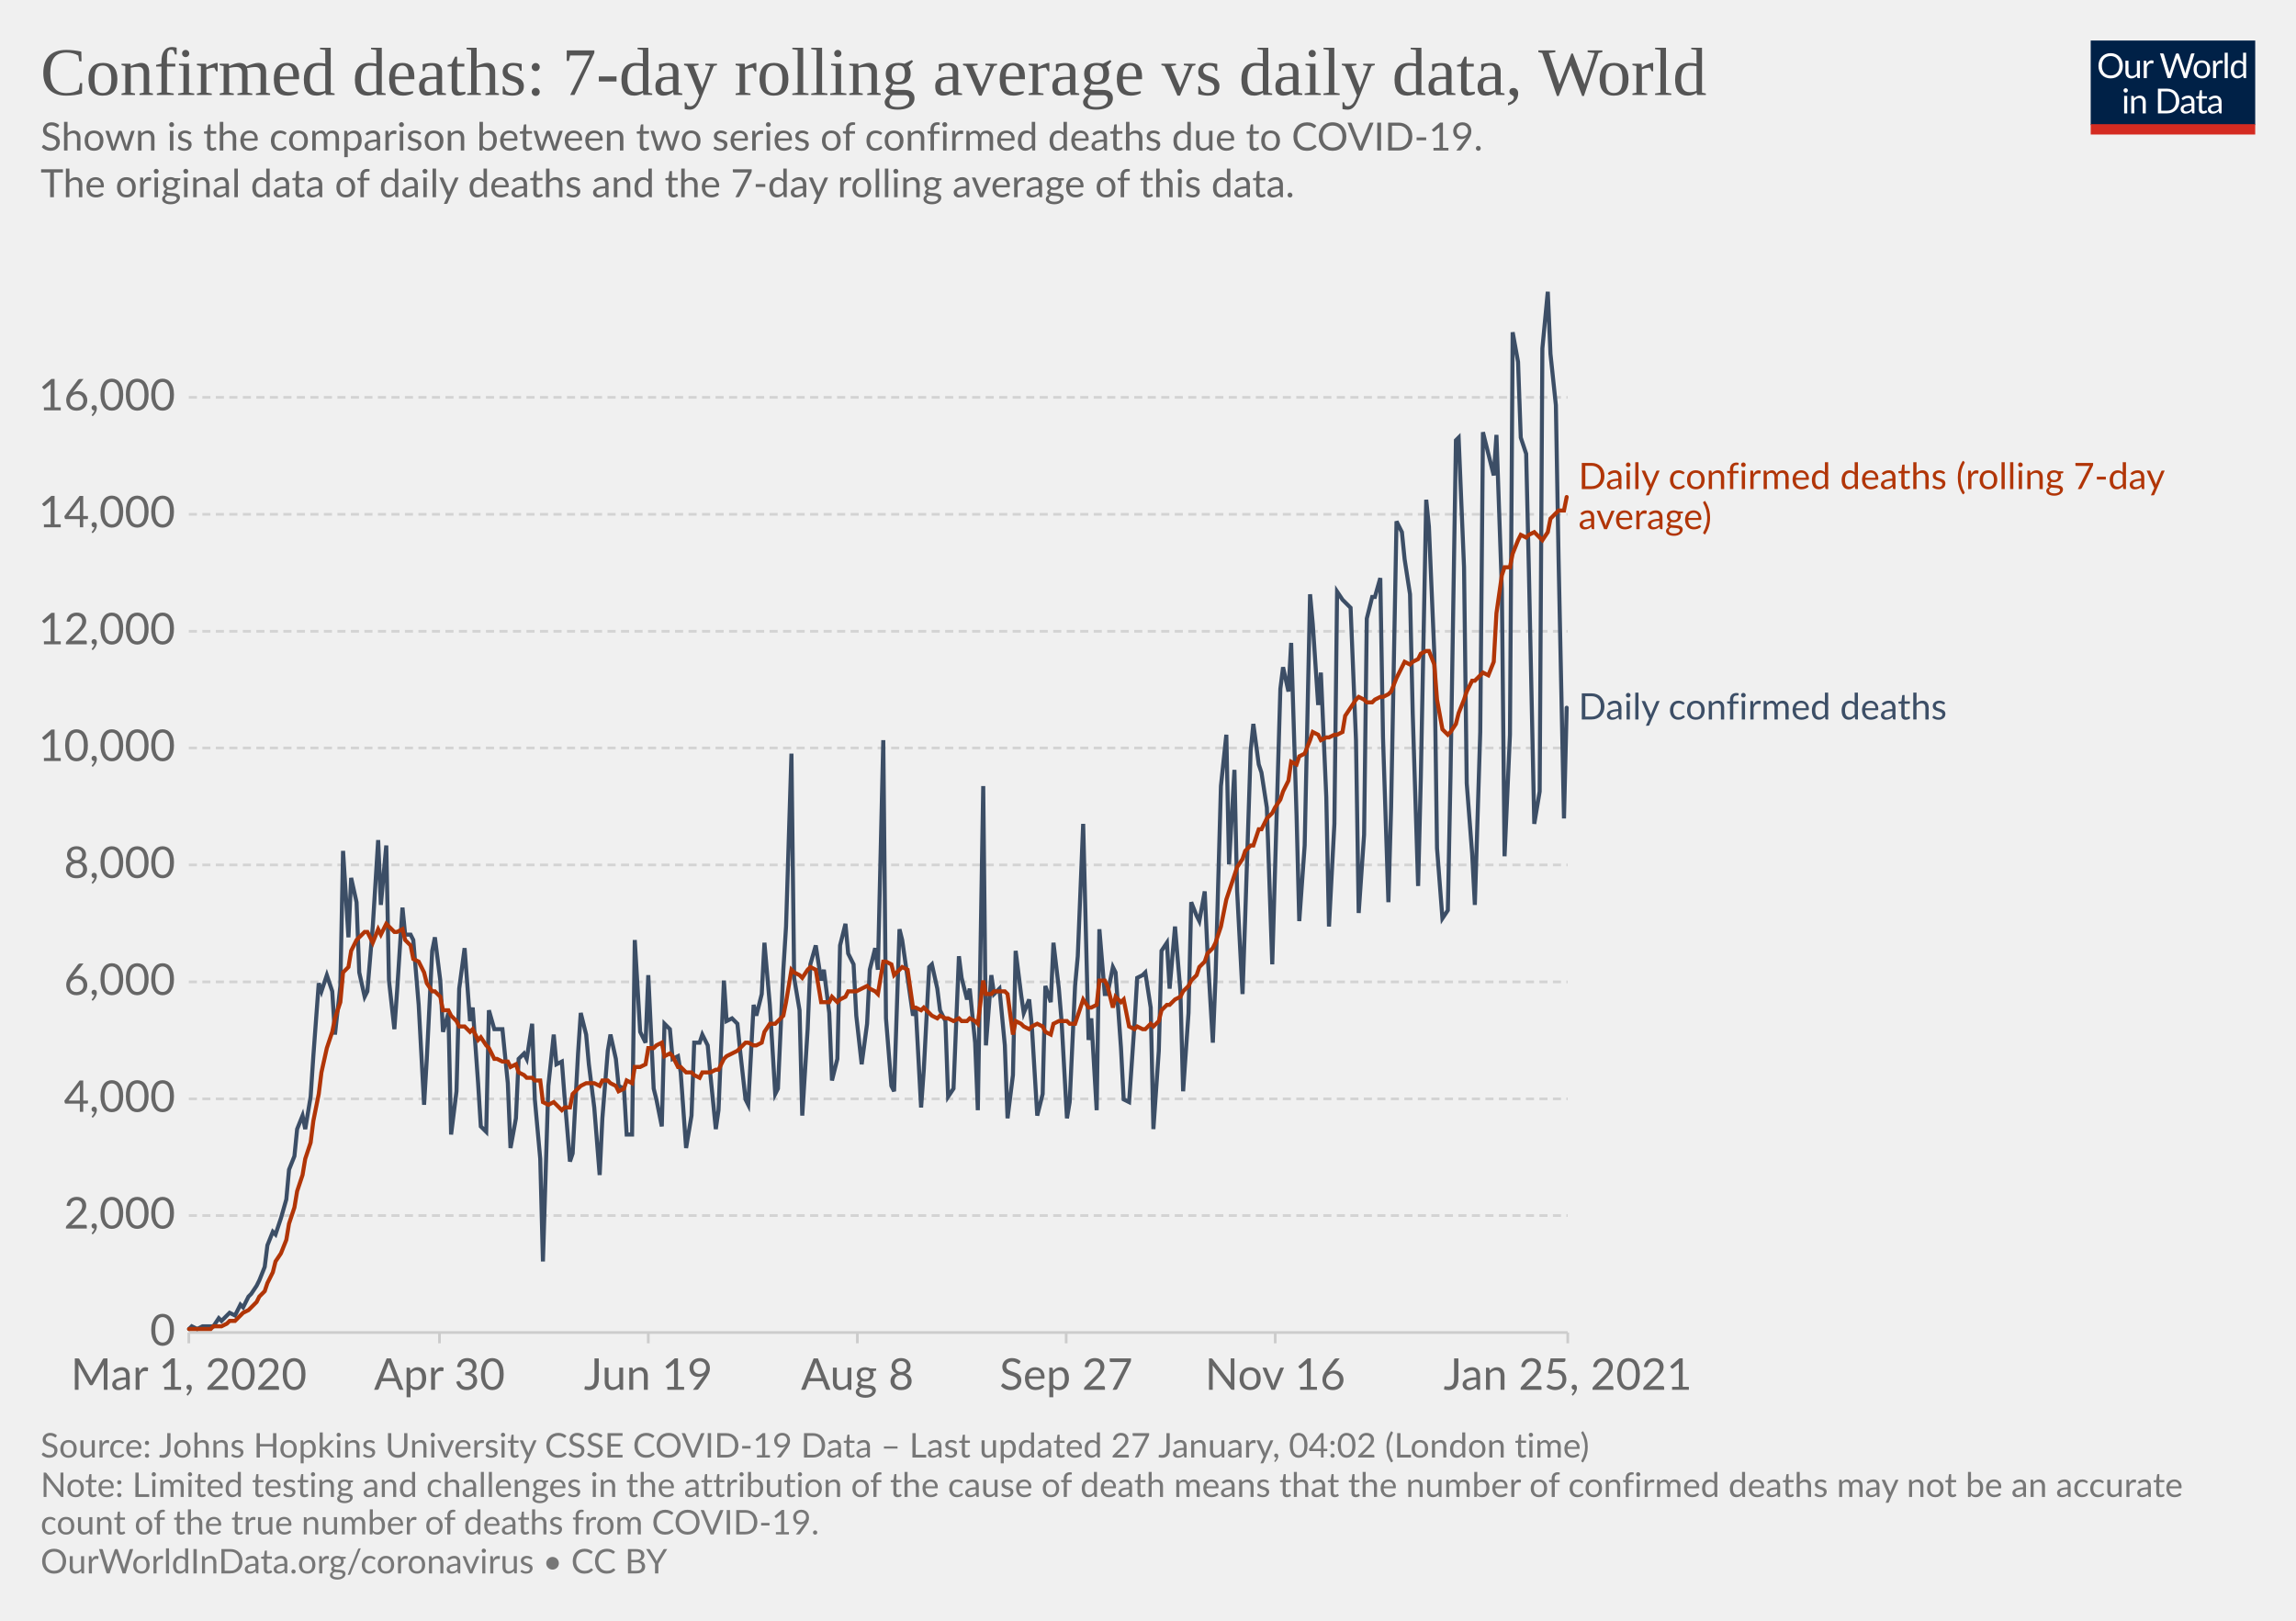
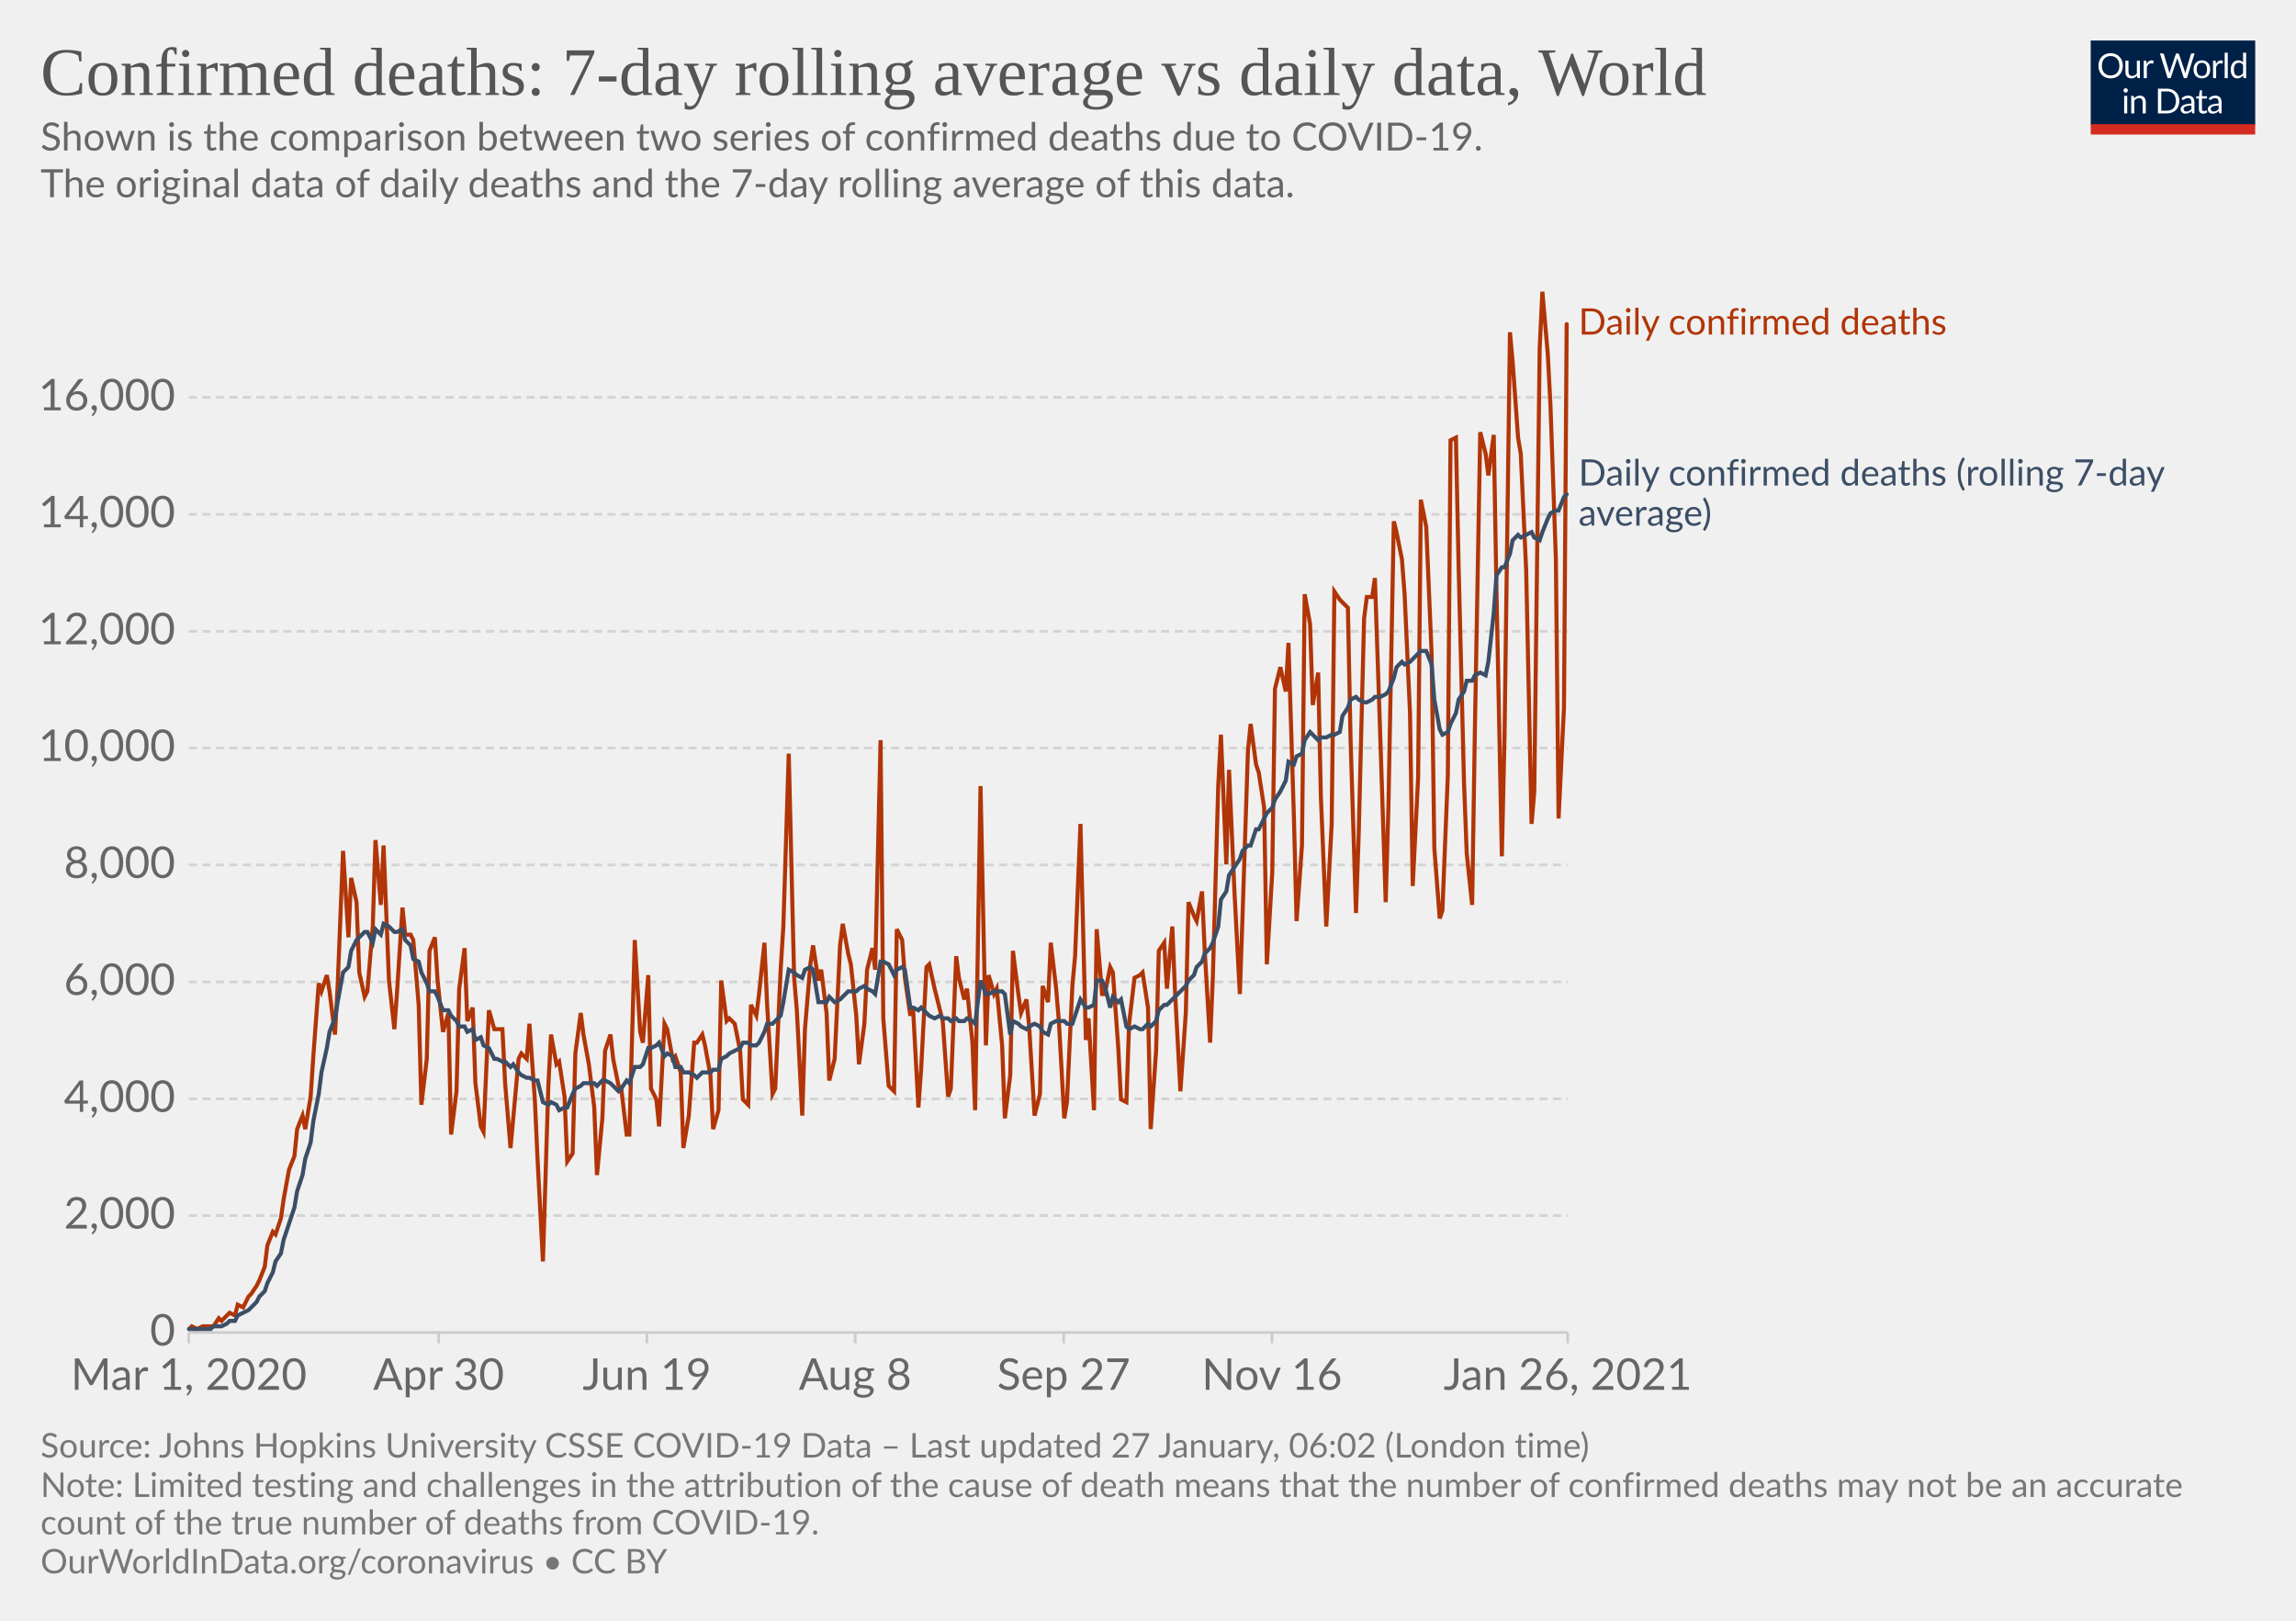
<svg xmlns="http://www.w3.org/2000/svg" version="1.1" style="background-color:#fff;-webkit-font-smoothing:antialiased" width="850" height="600" viewBox="0 0 850 600" font-family="Lato,'Helvetica Neue',Helvetica,Arial,sans-serif" font-size="18" text-rendering="optimizeLegibility">
  <g class="HeaderView">
    <g transform="matrix(.29 0 0 .29 774 15)">
      <svg width="210" height="120" viewBox="0 0 210 120" fill="none">
        <g clip-path="url(#clip0)">
          <path d="M0 0h210v107.89H0V0z" fill="#002147" />
          <path d="M40.98 32.25c0 2.36-.38 4.53-1.12 6.51a14.26 14.26 0 01-8.1 8.4c-1.9.78-4.02 1.17-6.34 1.17a16.6 16.6 0 01-6.33-1.17 14.31 14.31 0 01-8.08-8.4 18.29 18.29 0 01-1.12-6.51c0-2.36.38-4.53 1.12-6.5.75-1.97 1.8-3.67 3.17-5.1a14.32 14.32 0 014.9-3.34c1.92-.8 4.03-1.19 6.34-1.19 2.32 0 4.43.4 6.34 1.19 1.92.8 3.56 1.9 4.93 3.34a14.87 14.87 0 013.17 5.1 18.1 18.1 0 011.12 6.5zm-4.38 0c0-1.94-.26-3.68-.8-5.22a10.91 10.91 0 00-2.24-3.89 9.68 9.68 0 00-3.52-2.46 11.95 11.95 0 00-4.62-.86c-1.68 0-3.21.28-4.6.86a9.88 9.88 0 00-3.54 2.46 10.91 10.91 0 00-2.24 3.9c-.53 1.53-.8 3.27-.8 5.2 0 1.94.27 3.68.8 5.22a11.17 11.17 0 002.24 3.9 10.01 10.01 0 003.55 2.44c1.38.56 2.9.83 4.6.83s3.24-.27 4.61-.83a9.8 9.8 0 003.52-2.44 11.17 11.17 0 002.25-3.9c.53-1.54.8-3.28.8-5.21zm26.22-6.54V48H60.5c-.56 0-.9-.27-1.05-.81l-.31-2.4a12.45 12.45 0 01-3.26 2.6c-1.2.64-2.58.96-4.13.96-1.22 0-2.3-.2-3.24-.6a6.52 6.52 0 01-2.33-1.7 7.37 7.37 0 01-1.43-2.67c-.3-1.04-.46-2.2-.46-3.45V25.7h3.91v14.22c0 1.68.38 2.99 1.15 3.91.77.93 1.96 1.39 3.54 1.39 1.16 0 2.24-.27 3.23-.82a10.42 10.42 0 002.8-2.28V25.7h3.91zm8.61 4.47a9.94 9.94 0 012.6-3.56 5.64 5.64 0 013.76-1.3c.47 0 .92.05 1.34.15.44.1.83.27 1.17.49l-.3 2.92c-.09.37-.3.55-.66.55-.2 0-.5-.04-.9-.13a6.21 6.21 0 00-3.24.18 4.23 4.23 0 00-1.47.92c-.42.4-.81.9-1.17 1.5-.33.58-.64 1.26-.92 2.02V48H67.7V25.71h2.25c.42 0 .72.08.88.25.16.16.27.44.33.83l.26 3.39zm61.16-13.7L122.75 48h-3.82l-7.99-24.05a21.95 21.95 0 01-.42-1.58 38.36 38.36 0 01-.44 1.58L102.05 48h-3.83L88.4 16.47h3.54c.38 0 .7.1.95.29.26.2.43.43.5.73l6.52 21.9.28 1.28.29 1.46.3-1.46.38-1.27 7.41-21.91c.1-.25.26-.48.51-.69.27-.22.58-.33.95-.33h1.23c.38 0 .69.1.92.29a1.77 1.77 0 01.53.73l7.4 21.9a28.4 28.4 0 01.68 2.62 29.52 29.52 0 01.52-2.61l6.54-21.91a1.31 1.31 0 01.48-.7c.27-.21.58-.32.95-.32h3.32zm9.35 8.88c1.63 0 3.1.27 4.4.82a9.43 9.43 0 015.46 5.94c.5 1.4.74 2.98.74 4.73 0 1.76-.25 3.34-.74 4.75a9.43 9.43 0 01-5.46 5.92c-1.3.52-2.77.79-4.4.79-1.64 0-3.12-.27-4.44-.8a9.42 9.42 0 01-3.35-2.3c-.92-1-1.63-2.2-2.13-3.61-.49-1.41-.73-3-.73-4.75s.24-3.33.73-4.73c.5-1.43 1.2-2.64 2.13-3.63a9.4 9.4 0 013.35-2.31c1.32-.55 2.8-.82 4.44-.82zm0 19.89c2.2 0 3.84-.73 4.93-2.2 1.08-1.48 1.63-3.54 1.63-6.18 0-2.66-.55-4.72-1.63-6.2-1.09-1.49-2.73-2.23-4.93-2.23-1.12 0-2.09.2-2.93.57a5.71 5.71 0 00-2.06 1.65 7.5 7.5 0 00-1.24 2.67c-.26 1.04-.4 2.22-.4 3.54 0 2.64.55 4.7 1.64 6.18 1.1 1.47 2.76 2.2 4.99 2.2zm17.97-15.07a9.94 9.94 0 012.6-3.56 5.64 5.64 0 013.76-1.3c.47 0 .91.05 1.34.15.44.1.83.27 1.16.49l-.28 2.92c-.09.37-.31.55-.66.55-.2 0-.5-.04-.9-.13a6.2 6.2 0 00-3.24.18 4.23 4.23 0 00-1.47.92c-.43.4-.82.9-1.17 1.5a13.1 13.1 0 00-.92 2.02V48h-3.94V25.71h2.24c.43 0 .72.08.88.25.17.16.28.44.33.83l.27 3.39zm15.04-14.59V48h-3.92V15.6h3.92zm19.55 15.43a6.22 6.22 0 00-2.38-2.05 6.7 6.7 0 00-2.86-.6c-2.07 0-3.66.75-4.77 2.23-1.12 1.48-1.68 3.6-1.68 6.33 0 1.46.13 2.7.38 3.74a7.29 7.29 0 001.1 2.56 4.35 4.35 0 001.78 1.45c.7.3 1.5.46 2.4.46 1.29 0 2.41-.3 3.36-.88a9.6 9.6 0 002.67-2.49V31.02zm3.91-15.43V48h-2.33c-.56 0-.9-.27-1.06-.81l-.35-2.71a12.13 12.13 0 01-3.25 2.77 8.28 8.28 0 01-4.23 1.06 7.31 7.31 0 01-6.14-2.9c-.73-.96-1.3-2.15-1.69-3.57a18.35 18.35 0 01.07-9.48 11.29 11.29 0 011.89-3.7 8.7 8.7 0 017.06-3.34 7.96 7.96 0 016.12 2.62V15.59h3.91zM46.61 70.71V93H42.7V70.71h3.91zm.84-7c0 .39-.08.75-.24 1.09a2.81 2.81 0 01-1.52 1.47 2.67 2.67 0 01-2.16 0 2.9 2.9 0 01-1.45-1.47 2.67 2.67 0 010-2.16c.15-.35.35-.65.6-.9.25-.27.53-.47.85-.62a2.67 2.67 0 012.16 0c.35.15.65.35.9.62.27.25.47.55.62.9.16.34.24.7.24 1.08zm7.97 10.24c.49-.54 1-1.04 1.54-1.48a9.85 9.85 0 013.66-1.84 8.96 8.96 0 015.43.35c.94.4 1.72.97 2.33 1.71a7.36 7.36 0 011.43 2.67c.32 1.04.49 2.19.49 3.45V93h-3.94V78.81c0-1.69-.4-3-1.17-3.92-.76-.93-1.93-1.4-3.5-1.4a6.6 6.6 0 00-3.25.83c-1 .56-1.92 1.31-2.77 2.27V93h-3.94V70.71h2.35c.56 0 .9.28 1.04.82l.3 2.42zm57.7 3.3c0 2.36-.37 4.5-1.11 6.44a14.3 14.3 0 01-3.17 4.98 14.1 14.1 0 01-4.93 3.2c-1.9.76-4.02 1.13-6.33 1.13H85.8V61.47h11.77c2.31 0 4.42.39 6.33 1.15a13.8 13.8 0 018.1 8.18 17.75 17.75 0 011.12 6.45zm-4.37 0c0-1.94-.26-3.67-.8-5.2a10.94 10.94 0 00-2.23-3.87 9.57 9.57 0 00-3.53-2.42 12.23 12.23 0 00-4.61-.83h-7.5v24.62h7.5c1.7 0 3.24-.28 4.61-.84a9.7 9.7 0 003.53-2.4 10.94 10.94 0 002.24-3.87c.53-1.53.8-3.26.8-5.2zm19.8 5.72c-1.8.06-3.34.2-4.62.44-1.26.22-2.3.51-3.1.88-.8.36-1.37.8-1.74 1.3-.35.5-.53 1.05-.53 1.67 0 .58.1 1.1.3 1.52a3 3 0 00.76 1.05c.34.27.73.46 1.17.6a6.13 6.13 0 001.45.17 7.28 7.28 0 003.5-.81 11.95 11.95 0 002.82-2.2v-4.62zm-12.65-9.11a12.73 12.73 0 013.98-2.66c1.43-.59 3-.88 4.73-.88 1.25 0 2.36.2 3.33.61a6.81 6.81 0 013.94 4.38c.33 1.04.5 2.19.5 3.43V93h-1.74a1.8 1.8 0 01-.88-.18c-.2-.13-.36-.38-.48-.74l-.44-2.12-1.72 1.46a9.48 9.48 0 01-3.74 1.7c-.69.15-1.46.23-2.3.23-.87 0-1.69-.12-2.45-.35a5.34 5.34 0 01-3.34-2.93 6.64 6.64 0 01-.49-2.64c0-.88.25-1.72.73-2.53a6.33 6.33 0 012.35-2.17c1.09-.63 2.5-1.15 4.25-1.54 1.75-.41 3.89-.65 6.42-.7v-1.75c0-1.73-.37-3.03-1.12-3.91-.75-.9-1.84-1.34-3.28-1.34-.97 0-1.78.12-2.44.37-.64.23-1.2.5-1.7.81l-1.23.82c-.33.23-.67.35-1 .35-.27 0-.5-.07-.69-.2a2.1 2.1 0 01-.48-.53l-.7-1.25zm27.67 19.5c-1.76 0-3.12-.5-4.07-1.48-.94-.98-1.41-2.4-1.41-4.25V74h-2.68a.9.9 0 01-.6-.2c-.16-.14-.24-.36-.24-.66v-1.56l3.65-.46.9-6.89a.9.9 0 01.29-.52.88.88 0 01.62-.22H142v7.67h6.44V74H142v13.38c0 .94.22 1.63.68 2.09.45.45 1.04.68 1.76.68a3.21 3.21 0 001.85-.53l.55-.35c.16-.12.3-.18.41-.18.2 0 .4.13.55.38l1.15 1.87a7.45 7.45 0 01-2.44 1.5 8.53 8.53 0 01-2.95.52zm19.68-10.4c-1.8.07-3.34.21-4.62.45-1.26.22-2.3.51-3.1.88-.8.36-1.37.8-1.74 1.3-.35.5-.53 1.05-.53 1.67 0 .58.1 1.1.3 1.52a2.9 2.9 0 00.76 1.05c.34.27.73.46 1.17.6a6.13 6.13 0 001.45.17 7.3 7.3 0 003.5-.81 12.04 12.04 0 002.82-2.2v-4.62zm-12.65-9.1a12.72 12.72 0 013.99-2.66c1.42-.59 3-.88 4.72-.88 1.25 0 2.36.2 3.33.61a6.81 6.81 0 013.94 4.38c.33 1.04.5 2.19.5 3.43V93h-1.74a1.8 1.8 0 01-.88-.18c-.2-.13-.36-.38-.48-.74l-.44-2.12-1.72 1.46a9.48 9.48 0 01-3.74 1.7c-.69.15-1.46.23-2.3.23-.87 0-1.69-.12-2.45-.35a5.33 5.33 0 01-3.34-2.93 6.62 6.62 0 01-.49-2.64c0-.88.25-1.72.73-2.53a6.33 6.33 0 012.35-2.17c1.09-.63 2.5-1.15 4.25-1.54a31.2 31.2 0 016.42-.7v-1.75c0-1.73-.37-3.03-1.12-3.91-.75-.9-1.84-1.34-3.28-1.34-.97 0-1.78.12-2.44.37-.64.23-1.2.5-1.7.81l-1.22.82c-.34.23-.68.35-1.02.35-.26 0-.49-.07-.68-.2a1.88 1.88 0 01-.48-.53l-.7-1.25zM40.98 32.25c0 2.36-.38 4.53-1.12 6.51a14.26 14.26 0 01-8.1 8.4c-1.9.78-4.02 1.17-6.34 1.17a16.6 16.6 0 01-6.33-1.17 14.31 14.31 0 01-8.08-8.4 18.29 18.29 0 01-1.12-6.51c0-2.36.38-4.53 1.12-6.5.75-1.97 1.8-3.67 3.17-5.1a14.32 14.32 0 014.9-3.34c1.92-.8 4.03-1.19 6.34-1.19 2.32 0 4.43.4 6.34 1.19 1.92.8 3.56 1.9 4.93 3.34a14.87 14.87 0 013.17 5.1 18.1 18.1 0 011.12 6.5zm-4.38 0c0-1.94-.26-3.68-.8-5.22a10.91 10.91 0 00-2.24-3.89 9.68 9.68 0 00-3.52-2.46 11.95 11.95 0 00-4.62-.86c-1.68 0-3.21.28-4.6.86a9.88 9.88 0 00-3.54 2.46 10.91 10.91 0 00-2.24 3.9c-.53 1.53-.8 3.27-.8 5.2 0 1.94.27 3.68.8 5.22a11.17 11.17 0 002.24 3.9 10.01 10.01 0 003.55 2.44c1.38.56 2.9.83 4.6.83s3.24-.27 4.61-.83a9.8 9.8 0 003.52-2.44 11.17 11.17 0 002.25-3.9c.53-1.54.8-3.28.8-5.21zm26.22-6.54V48H60.5c-.56 0-.9-.27-1.05-.81l-.31-2.4a12.45 12.45 0 01-3.26 2.6c-1.2.64-2.58.96-4.13.96-1.22 0-2.3-.2-3.24-.6a6.52 6.52 0 01-2.33-1.7 7.37 7.37 0 01-1.43-2.67c-.3-1.04-.46-2.2-.46-3.45V25.7h3.91v14.22c0 1.68.38 2.99 1.15 3.91.77.93 1.96 1.39 3.54 1.39 1.16 0 2.24-.27 3.23-.82a10.42 10.42 0 002.8-2.28V25.7h3.91zm8.61 4.47a9.94 9.94 0 012.6-3.56 5.64 5.64 0 013.76-1.3c.47 0 .92.05 1.34.15.44.1.83.27 1.17.49l-.3 2.92c-.09.37-.3.55-.66.55-.2 0-.5-.04-.9-.13a6.21 6.21 0 00-3.24.18 4.23 4.23 0 00-1.47.92c-.42.4-.81.9-1.17 1.5-.33.58-.64 1.26-.92 2.02V48H67.7V25.71h2.25c.42 0 .72.08.88.25.16.16.27.44.33.83l.26 3.39zm61.16-13.7L122.75 48h-3.82l-7.99-24.05a21.95 21.95 0 01-.42-1.58 38.36 38.36 0 01-.44 1.58L102.05 48h-3.83L88.4 16.47h3.54c.38 0 .7.1.95.29.26.2.43.43.5.73l6.52 21.9.28 1.28.29 1.46.3-1.46.38-1.27 7.41-21.91c.1-.25.26-.48.51-.69.27-.22.58-.33.95-.33h1.23c.38 0 .69.1.92.29a1.77 1.77 0 01.53.73l7.4 21.9a28.4 28.4 0 01.68 2.62 29.52 29.52 0 01.52-2.61l6.54-21.91a1.31 1.31 0 01.48-.7c.27-.21.58-.32.95-.32h3.32zm9.35 8.88c1.63 0 3.1.27 4.4.82a9.43 9.43 0 015.46 5.94c.5 1.4.74 2.98.74 4.73 0 1.76-.25 3.34-.74 4.75a9.43 9.43 0 01-5.46 5.92c-1.3.52-2.77.79-4.4.79-1.64 0-3.12-.27-4.44-.8a9.42 9.42 0 01-3.35-2.3c-.92-1-1.63-2.2-2.13-3.61-.49-1.41-.73-3-.73-4.75s.24-3.33.73-4.73c.5-1.43 1.2-2.64 2.13-3.63a9.4 9.4 0 013.35-2.31c1.32-.55 2.8-.82 4.44-.82zm0 19.89c2.2 0 3.84-.73 4.93-2.2 1.08-1.48 1.63-3.54 1.63-6.18 0-2.66-.55-4.72-1.63-6.2-1.09-1.49-2.73-2.23-4.93-2.23-1.12 0-2.09.2-2.93.57a5.71 5.71 0 00-2.06 1.65 7.5 7.5 0 00-1.24 2.67c-.26 1.04-.4 2.22-.4 3.54 0 2.64.55 4.7 1.64 6.18 1.1 1.47 2.76 2.2 4.99 2.2zm17.97-15.07a9.94 9.94 0 012.6-3.56 5.64 5.64 0 013.76-1.3c.47 0 .91.05 1.34.15.44.1.83.27 1.16.49l-.28 2.92c-.09.37-.31.55-.66.55-.2 0-.5-.04-.9-.13a6.2 6.2 0 00-3.24.18 4.23 4.23 0 00-1.47.92c-.43.4-.82.9-1.17 1.5a13.1 13.1 0 00-.92 2.02V48h-3.94V25.71h2.24c.43 0 .72.08.88.25.17.16.28.44.33.83l.27 3.39zm15.04-14.59V48h-3.92V15.6h3.92zm19.55 15.43a6.22 6.22 0 00-2.38-2.05 6.7 6.7 0 00-2.86-.6c-2.07 0-3.66.75-4.77 2.23-1.12 1.48-1.68 3.6-1.68 6.33 0 1.46.13 2.7.38 3.74a7.29 7.29 0 001.1 2.56 4.35 4.35 0 001.78 1.45c.7.3 1.5.46 2.4.46 1.29 0 2.41-.3 3.36-.88a9.6 9.6 0 002.67-2.49V31.02zm3.91-15.43V48h-2.33c-.56 0-.9-.27-1.06-.81l-.35-2.71a12.13 12.13 0 01-3.25 2.77 8.28 8.28 0 01-4.23 1.06 7.31 7.31 0 01-6.14-2.9c-.73-.96-1.3-2.15-1.69-3.57a18.35 18.35 0 01.07-9.48 11.29 11.29 0 011.89-3.7 8.7 8.7 0 017.06-3.34 7.96 7.96 0 016.12 2.62V15.59h3.91zM46.61 70.71V93H42.7V70.71h3.91zm.84-7c0 .39-.08.75-.24 1.09a2.81 2.81 0 01-1.52 1.47 2.67 2.67 0 01-2.16 0 2.9 2.9 0 01-1.45-1.47 2.67 2.67 0 010-2.16c.15-.35.35-.65.6-.9.25-.27.53-.47.85-.62a2.67 2.67 0 012.16 0c.35.15.65.35.9.62.27.25.47.55.62.9.16.34.24.7.24 1.08zm7.97 10.24c.49-.54 1-1.04 1.54-1.48a9.85 9.85 0 013.66-1.84 8.96 8.96 0 015.43.35c.94.4 1.72.97 2.33 1.71a7.36 7.36 0 011.43 2.67c.32 1.04.49 2.19.49 3.45V93h-3.94V78.81c0-1.69-.4-3-1.17-3.92-.76-.93-1.93-1.4-3.5-1.4a6.6 6.6 0 00-3.25.83c-1 .56-1.92 1.31-2.77 2.27V93h-3.94V70.71h2.35c.56 0 .9.28 1.04.82l.3 2.42zm57.7 3.3c0 2.36-.37 4.5-1.11 6.44a14.3 14.3 0 01-3.17 4.98 14.1 14.1 0 01-4.93 3.2c-1.9.76-4.02 1.13-6.33 1.13H85.8V61.47h11.77c2.31 0 4.42.39 6.33 1.15a13.8 13.8 0 018.1 8.18 17.75 17.75 0 011.12 6.45zm-4.37 0c0-1.94-.26-3.67-.8-5.2a10.94 10.94 0 00-2.23-3.87 9.57 9.57 0 00-3.53-2.42 12.23 12.23 0 00-4.61-.83h-7.5v24.62h7.5c1.7 0 3.24-.28 4.61-.84a9.7 9.7 0 003.53-2.4 10.94 10.94 0 002.24-3.87c.53-1.53.8-3.26.8-5.2zm19.8 5.72c-1.8.06-3.34.2-4.62.44-1.26.22-2.3.51-3.1.88-.8.36-1.37.8-1.74 1.3-.35.5-.53 1.05-.53 1.67 0 .58.1 1.1.3 1.52a3 3 0 00.76 1.05c.34.27.73.46 1.17.6a6.13 6.13 0 001.45.17 7.28 7.28 0 003.5-.81 11.95 11.95 0 002.82-2.2v-4.62zm-12.65-9.11a12.73 12.73 0 013.98-2.66c1.43-.59 3-.88 4.73-.88 1.25 0 2.36.2 3.33.61a6.81 6.81 0 013.94 4.38c.33 1.04.5 2.19.5 3.43V93h-1.74a1.8 1.8 0 01-.88-.18c-.2-.13-.36-.38-.48-.74l-.44-2.12-1.72 1.46a9.48 9.48 0 01-3.74 1.7c-.69.15-1.46.23-2.3.23-.87 0-1.69-.12-2.45-.35a5.34 5.34 0 01-3.34-2.93 6.64 6.64 0 01-.49-2.64c0-.88.25-1.72.73-2.53a6.33 6.33 0 012.35-2.17c1.09-.63 2.5-1.15 4.25-1.54 1.75-.41 3.89-.65 6.42-.7v-1.75c0-1.73-.37-3.03-1.12-3.91-.75-.9-1.84-1.34-3.28-1.34-.97 0-1.78.12-2.44.37-.64.23-1.2.5-1.7.81l-1.23.82c-.33.23-.67.35-1 .35-.27 0-.5-.07-.69-.2a2.1 2.1 0 01-.48-.53l-.7-1.25zm27.67 19.5c-1.76 0-3.12-.5-4.07-1.48-.94-.98-1.41-2.4-1.41-4.25V74h-2.68a.9.9 0 01-.6-.2c-.16-.14-.24-.36-.24-.66v-1.56l3.65-.46.9-6.89a.9.9 0 01.29-.52.88.88 0 01.62-.22H142v7.67h6.44V74H142v13.38c0 .94.22 1.63.68 2.09.45.45 1.04.68 1.76.68a3.21 3.21 0 001.85-.53l.55-.35c.16-.12.3-.18.41-.18.2 0 .4.13.55.38l1.15 1.87a7.45 7.45 0 01-2.44 1.5 8.53 8.53 0 01-2.95.52zm19.68-10.4c-1.8.07-3.34.21-4.62.45-1.26.22-2.3.51-3.1.88-.8.36-1.37.8-1.74 1.3-.35.5-.53 1.05-.53 1.67 0 .58.1 1.1.3 1.52a2.9 2.9 0 00.76 1.05c.34.27.73.46 1.17.6a6.13 6.13 0 001.45.17 7.3 7.3 0 003.5-.81 12.04 12.04 0 002.82-2.2v-4.62zm-12.65-9.1a12.72 12.72 0 013.99-2.66c1.42-.59 3-.88 4.72-.88 1.25 0 2.36.2 3.33.61a6.81 6.81 0 013.94 4.38c.33 1.04.5 2.19.5 3.43V93h-1.74a1.8 1.8 0 01-.88-.18c-.2-.13-.36-.38-.48-.74l-.44-2.12-1.72 1.46a9.48 9.48 0 01-3.74 1.7c-.69.15-1.46.23-2.3.23-.87 0-1.69-.12-2.45-.35a5.33 5.33 0 01-3.34-2.93 6.62 6.62 0 01-.49-2.64c0-.88.25-1.72.73-2.53a6.33 6.33 0 012.35-2.17c1.09-.63 2.5-1.15 4.25-1.54a31.2 31.2 0 016.42-.7v-1.75c0-1.73-.37-3.03-1.12-3.91-.75-.9-1.84-1.34-3.28-1.34-.97 0-1.78.12-2.44.37-.64.23-1.2.5-1.7.81l-1.22.82c-.34.23-.68.35-1.02.35-.26 0-.49-.07-.68-.2a1.88 1.88 0 01-.48-.53l-.7-1.25zM40.98 32.25c0 2.36-.38 4.53-1.12 6.51a14.26 14.26 0 01-8.1 8.4c-1.9.78-4.02 1.17-6.34 1.17a16.6 16.6 0 01-6.33-1.17 14.31 14.31 0 01-8.08-8.4 18.29 18.29 0 01-1.12-6.51c0-2.36.38-4.53 1.12-6.5.75-1.97 1.8-3.67 3.17-5.1a14.32 14.32 0 014.9-3.34c1.92-.8 4.03-1.19 6.34-1.19 2.32 0 4.43.4 6.34 1.19 1.92.8 3.56 1.9 4.93 3.34a14.87 14.87 0 013.17 5.1 18.1 18.1 0 011.12 6.5zm-4.38 0c0-1.94-.26-3.68-.8-5.22a10.91 10.91 0 00-2.24-3.89 9.68 9.68 0 00-3.52-2.46 11.95 11.95 0 00-4.62-.86c-1.68 0-3.21.28-4.6.86a9.88 9.88 0 00-3.54 2.46 10.91 10.91 0 00-2.24 3.9c-.53 1.53-.8 3.27-.8 5.2 0 1.94.27 3.68.8 5.22a11.17 11.17 0 002.24 3.9 10.01 10.01 0 003.55 2.44c1.38.56 2.9.83 4.6.83s3.24-.27 4.61-.83a9.8 9.8 0 003.52-2.44 11.17 11.17 0 002.25-3.9c.53-1.54.8-3.28.8-5.21zm26.22-6.54V48H60.5c-.56 0-.9-.27-1.05-.81l-.31-2.4a12.45 12.45 0 01-3.26 2.6c-1.2.64-2.58.96-4.13.96-1.22 0-2.3-.2-3.24-.6a6.52 6.52 0 01-2.33-1.7 7.37 7.37 0 01-1.43-2.67c-.3-1.04-.46-2.2-.46-3.45V25.7h3.91v14.22c0 1.68.38 2.99 1.15 3.91.77.93 1.96 1.39 3.54 1.39 1.16 0 2.24-.27 3.23-.82a10.42 10.42 0 002.8-2.28V25.7h3.91zm8.61 4.47a9.94 9.94 0 012.6-3.56 5.64 5.64 0 013.76-1.3c.47 0 .92.05 1.34.15.44.1.83.27 1.17.49l-.3 2.92c-.09.37-.3.55-.66.55-.2 0-.5-.04-.9-.13a6.21 6.21 0 00-3.24.18 4.23 4.23 0 00-1.47.92c-.42.4-.81.9-1.17 1.5-.33.58-.64 1.26-.92 2.02V48H67.7V25.71h2.25c.42 0 .72.08.88.25.16.16.27.44.33.83l.26 3.39zm61.16-13.7L122.75 48h-3.82l-7.99-24.05a21.95 21.95 0 01-.42-1.58 38.36 38.36 0 01-.44 1.58L102.05 48h-3.83L88.4 16.47h3.54c.38 0 .7.1.95.29.26.2.43.43.5.73l6.52 21.9.28 1.28.29 1.46.3-1.46.38-1.27 7.41-21.91c.1-.25.26-.48.51-.69.27-.22.58-.33.95-.33h1.23c.38 0 .69.1.92.29a1.77 1.77 0 01.53.73l7.4 21.9a28.4 28.4 0 01.68 2.62 29.52 29.52 0 01.52-2.61l6.54-21.91a1.31 1.31 0 01.48-.7c.27-.21.58-.32.95-.32h3.32zm9.35 8.88c1.63 0 3.1.27 4.4.82a9.43 9.43 0 015.46 5.94c.5 1.4.74 2.98.74 4.73 0 1.76-.25 3.34-.74 4.75a9.43 9.43 0 01-5.46 5.92c-1.3.52-2.77.79-4.4.79-1.64 0-3.12-.27-4.44-.8a9.42 9.42 0 01-3.35-2.3c-.92-1-1.63-2.2-2.13-3.61-.49-1.41-.73-3-.73-4.75s.24-3.33.73-4.73c.5-1.43 1.2-2.64 2.13-3.63a9.4 9.4 0 013.35-2.31c1.32-.55 2.8-.82 4.44-.82zm0 19.89c2.2 0 3.84-.73 4.93-2.2 1.08-1.48 1.63-3.54 1.63-6.18 0-2.66-.55-4.72-1.63-6.2-1.09-1.49-2.73-2.23-4.93-2.23-1.12 0-2.09.2-2.93.57a5.71 5.71 0 00-2.06 1.65 7.5 7.5 0 00-1.24 2.67c-.26 1.04-.4 2.22-.4 3.54 0 2.64.55 4.7 1.64 6.18 1.1 1.47 2.76 2.2 4.99 2.2zm17.97-15.07a9.94 9.94 0 012.6-3.56 5.64 5.64 0 013.76-1.3c.47 0 .91.05 1.34.15.44.1.83.27 1.16.49l-.28 2.92c-.09.37-.31.55-.66.55-.2 0-.5-.04-.9-.13a6.2 6.2 0 00-3.24.18 4.23 4.23 0 00-1.47.92c-.43.4-.82.9-1.17 1.5a13.1 13.1 0 00-.92 2.02V48h-3.94V25.71h2.24c.43 0 .72.08.88.25.17.16.28.44.33.83l.27 3.39zm15.04-14.59V48h-3.92V15.6h3.92zm19.55 15.43a6.22 6.22 0 00-2.38-2.05 6.7 6.7 0 00-2.86-.6c-2.07 0-3.66.75-4.77 2.23-1.12 1.48-1.68 3.6-1.68 6.33 0 1.46.13 2.7.38 3.74a7.29 7.29 0 001.1 2.56 4.35 4.35 0 001.78 1.45c.7.3 1.5.46 2.4.46 1.29 0 2.41-.3 3.36-.88a9.6 9.6 0 002.67-2.49V31.02zm3.91-15.43V48h-2.33c-.56 0-.9-.27-1.06-.81l-.35-2.71a12.13 12.13 0 01-3.25 2.77 8.28 8.28 0 01-4.23 1.06 7.31 7.31 0 01-6.14-2.9c-.73-.96-1.3-2.15-1.69-3.57a18.35 18.35 0 01.07-9.48 11.29 11.29 0 011.89-3.7 8.7 8.7 0 017.06-3.34 7.96 7.96 0 016.12 2.62V15.59h3.91zM46.61 70.71V93H42.7V70.71h3.91zm.84-7c0 .39-.08.75-.24 1.09a2.81 2.81 0 01-1.52 1.47 2.67 2.67 0 01-2.16 0 2.9 2.9 0 01-1.45-1.47 2.67 2.67 0 010-2.16c.15-.35.35-.65.6-.9.25-.27.53-.47.85-.62a2.67 2.67 0 012.16 0c.35.15.65.35.9.62.27.25.47.55.62.9.16.34.24.7.24 1.08zm7.97 10.24c.49-.54 1-1.04 1.54-1.48a9.85 9.85 0 013.66-1.84 8.96 8.96 0 015.43.35c.94.4 1.72.97 2.33 1.71a7.36 7.36 0 011.43 2.67c.32 1.04.49 2.19.49 3.45V93h-3.94V78.81c0-1.69-.4-3-1.17-3.92-.76-.93-1.93-1.4-3.5-1.4a6.6 6.6 0 00-3.25.83c-1 .56-1.92 1.31-2.77 2.27V93h-3.94V70.71h2.35c.56 0 .9.28 1.04.82l.3 2.42zm57.7 3.3c0 2.36-.37 4.5-1.11 6.44a14.3 14.3 0 01-3.17 4.98 14.1 14.1 0 01-4.93 3.2c-1.9.76-4.02 1.13-6.33 1.13H85.8V61.47h11.77c2.31 0 4.42.39 6.33 1.15a13.8 13.8 0 018.1 8.18 17.75 17.75 0 011.12 6.45zm-4.37 0c0-1.94-.26-3.67-.8-5.2a10.94 10.94 0 00-2.23-3.87 9.57 9.57 0 00-3.53-2.42 12.23 12.23 0 00-4.61-.83h-7.5v24.62h7.5c1.7 0 3.24-.28 4.61-.84a9.7 9.7 0 003.53-2.4 10.94 10.94 0 002.24-3.87c.53-1.53.8-3.26.8-5.2zm19.8 5.72c-1.8.06-3.34.2-4.62.44-1.26.22-2.3.51-3.1.88-.8.36-1.37.8-1.74 1.3-.35.5-.53 1.05-.53 1.67 0 .58.1 1.1.3 1.52a3 3 0 00.76 1.05c.34.27.73.46 1.17.6a6.13 6.13 0 001.45.17 7.28 7.28 0 003.5-.81 11.95 11.95 0 002.82-2.2v-4.62zm-12.65-9.11a12.73 12.73 0 013.98-2.66c1.43-.59 3-.88 4.73-.88 1.25 0 2.36.2 3.33.61a6.81 6.81 0 013.94 4.38c.33 1.04.5 2.19.5 3.43V93h-1.74a1.8 1.8 0 01-.88-.18c-.2-.13-.36-.38-.48-.74l-.44-2.12-1.72 1.46a9.48 9.48 0 01-3.74 1.7c-.69.15-1.46.23-2.3.23-.87 0-1.69-.12-2.45-.35a5.34 5.34 0 01-3.34-2.93 6.64 6.64 0 01-.49-2.64c0-.88.25-1.72.73-2.53a6.33 6.33 0 012.35-2.17c1.09-.63 2.5-1.15 4.25-1.54 1.75-.41 3.89-.65 6.42-.7v-1.75c0-1.73-.37-3.03-1.12-3.91-.75-.9-1.84-1.34-3.28-1.34-.97 0-1.78.12-2.44.37-.64.23-1.2.5-1.7.81l-1.23.82c-.33.23-.67.35-1 .35-.27 0-.5-.07-.69-.2a2.1 2.1 0 01-.48-.53l-.7-1.25zm27.67 19.5c-1.76 0-3.12-.5-4.07-1.48-.94-.98-1.41-2.4-1.41-4.25V74h-2.68a.9.9 0 01-.6-.2c-.16-.14-.24-.36-.24-.66v-1.56l3.65-.46.9-6.89a.9.9 0 01.29-.52.88.88 0 01.62-.22H142v7.67h6.44V74H142v13.38c0 .94.22 1.63.68 2.09.45.45 1.04.68 1.76.68a3.21 3.21 0 001.85-.53l.55-.35c.16-.12.3-.18.41-.18.2 0 .4.13.55.38l1.15 1.87a7.45 7.45 0 01-2.44 1.5 8.53 8.53 0 01-2.95.52zm19.68-10.4c-1.8.07-3.34.21-4.62.45-1.26.22-2.3.51-3.1.88-.8.36-1.37.8-1.74 1.3-.35.5-.53 1.05-.53 1.67 0 .58.1 1.1.3 1.52a2.9 2.9 0 00.76 1.05c.34.27.73.46 1.17.6a6.13 6.13 0 001.45.17 7.3 7.3 0 003.5-.81 12.04 12.04 0 002.82-2.2v-4.62zm-12.65-9.1a12.72 12.72 0 013.99-2.66c1.42-.59 3-.88 4.72-.88 1.25 0 2.36.2 3.33.61a6.81 6.81 0 013.94 4.38c.33 1.04.5 2.19.5 3.43V93h-1.74a1.8 1.8 0 01-.88-.18c-.2-.13-.36-.38-.48-.74l-.44-2.12-1.72 1.46a9.48 9.48 0 01-3.74 1.7c-.69.15-1.46.23-2.3.23-.87 0-1.69-.12-2.45-.35a5.33 5.33 0 01-3.34-2.93 6.62 6.62 0 01-.49-2.64c0-.88.25-1.72.73-2.53a6.33 6.33 0 012.35-2.17c1.09-.63 2.5-1.15 4.25-1.54a31.2 31.2 0 016.42-.7v-1.75c0-1.73-.37-3.03-1.12-3.91-.75-.9-1.84-1.34-3.28-1.34-.97 0-1.78.12-2.44.37-.64.23-1.2.5-1.7.81l-1.22.82c-.34.23-.68.35-1.02.35-.26 0-.49-.07-.68-.2a1.88 1.88 0 01-.48-.53l-.7-1.25z" fill="#fff" />
          <path fill="#D42B21" d="M0 106.79h210V120H0z" />
        </g>
        <defs>
          <clipPath id="clip0">
            <path fill="#fff" d="M0 0h210v120H0z" />
          </clipPath>
        </defs>
      </svg>
    </g>
    <a href="https://ourworldindata.org/grapher/daily-confirmed-deaths-comparison-with-rolling-average?time=2020-03-01..latest" target="_blank" rel="noopener" font-family="&quot;Playfair Display&quot;,Georgia,&quot;Times New Roman&quot;,serif">
      <text font-size="25.2" x="15" y="35.2" fill="#555">
        <tspan x="15" y="35.16">Confirmed deaths: 7-day rolling average vs daily data, World</tspan>
      </text>
    </a>
    <text font-size="14.4" x="15" y="55.7" fill="#666">
      <tspan x="15" y="55.72">Shown is the comparison between two series of confirmed deaths due to COVID-19.</tspan>
      <tspan x="15" y="73"> The original data of daily deaths and the 7-day rolling average of this data.</tspan>
      <tspan x="15" y="90.28" />
    </text>
  </g>
  <g class="LineChart">
    <defs>
      <clipPath id="a">
        <path d="M59.9 0h830v813.4h-830z" />
      </clipPath>
    </defs>
    <g class="DualAxisView">
      <g class="HorizontalAxis">
-         <path stroke="#ccc" d="M69.9 493.3v4M162.7 493.3v4M240 493.3v4M317.4 493.3v4M394.7 493.3v4M472.1 493.3v4M580.4 493.3v4" />
+         <path stroke="#ccc" d="M69.9 493.3v4M162.4 493.3v4M239.5 493.3v4M316.6 493.3v4M393.8 493.3v4M470.9 493.3v4M580.4 493.3v4" />
        <text x="69.9" y="514.5" fill="#666" text-anchor="middle" font-size="16.2">Mar 1, 2020</text>
-         <text x="162.7" y="514.5" fill="#666" text-anchor="middle" font-size="16.2">Apr 30</text>
-         <text x="240" y="514.5" fill="#666" text-anchor="middle" font-size="16.2">Jun 19</text>
-         <text x="317.4" y="514.5" fill="#666" text-anchor="middle" font-size="16.2">Aug 8</text>
-         <text x="394.7" y="514.5" fill="#666" text-anchor="middle" font-size="16.2">Sep 27</text>
-         <text x="472.1" y="514.5" fill="#666" text-anchor="middle" font-size="16.2">Nov 16</text>
-         <text x="580.4" y="514.5" fill="#666" text-anchor="middle" font-size="16.2">Jan 25, 2021</text>
+         <text x="162.4" y="514.5" fill="#666" text-anchor="middle" font-size="16.2">Apr 30</text>
+         <text x="239.5" y="514.5" fill="#666" text-anchor="middle" font-size="16.2">Jun 19</text>
+         <text x="316.6" y="514.5" fill="#666" text-anchor="middle" font-size="16.2">Aug 8</text>
+         <text x="393.8" y="514.5" fill="#666" text-anchor="middle" font-size="16.2">Sep 27</text>
+         <text x="470.9" y="514.5" fill="#666" text-anchor="middle" font-size="16.2">Nov 16</text>
+         <text x="580.4" y="514.5" fill="#666" text-anchor="middle" font-size="16.2">Jan 26, 2021</text>
      </g>
      <g class="VerticalAxis" fill="#666" dominant-baseline="middle" text-anchor="end" font-size="16.2">
        <text x="64.9" y="493.3">0</text>
        <text x="64.9" y="450">2,000</text>
        <text x="64.9" y="406.8">4,000</text>
        <text x="64.9" y="363.5">6,000</text>
        <text x="64.9" y="320.2">8,000</text>
        <text x="64.9" y="276.9">10,000</text>
        <text x="64.9" y="233.7">12,000</text>
        <text x="64.9" y="190.4">14,000</text>
        <text x="64.9" y="147.1">16,000</text>
      </g>
      <g class="AxisGridLines horizontalLines">
        <path stroke="#ccc" d="M69.9 493.3h510.46" />
        <path stroke="#d3d3d3" stroke-dasharray="3,2" d="M69.9 450h510.46M69.9 406.8h510.46M69.9 363.5h510.46M69.9 320.2h510.46M69.9 276.9h510.46M69.9 233.7h510.46M69.9 190.4h510.46M69.9 147.1h510.46" />
      </g>
    </g>
    <g clip-path="url(#a)">
      <g class="LineLabels" cursor="default">
        <g class="legendMark">
-           <text font-size="13.5" x="584.4" y="181.1" fill="#B13507">
-             <tspan x="584.36" y="181.05">Daily confirmed deaths (rolling 7-day</tspan>
-             <tspan x="584.36" y="195.9">average)</tspan>
+           <text font-size="13.5" x="584.4" y="123.8" fill="#B13507">
+             <tspan x="584.36" y="123.85">Daily confirmed deaths</tspan>
          </text>
        </g>
        <g class="legendMark">
-           <text font-size="13.5" x="584.4" y="266.4" fill="#3C4E66">
-             <tspan x="584.36" y="266.35">Daily confirmed deaths</tspan>
+           <text font-size="13.5" x="584.4" y="179.8" fill="#3C4E66">
+             <tspan x="584.36" y="179.75">Daily confirmed deaths (rolling 7-day</tspan>
+             <tspan x="584.36" y="194.6">average)</tspan>
          </text>
        </g>
      </g>
      <g class="Lines">
        <g class="key-World_0">
-           <path stroke="#3C4E66" stroke-linecap="round" d="M70 492l1-1 2 1 2-1h4l2-3 1 1 2-2 1-1 2 1 2-4 1 1 2-4 1-1 2-3 1-2 2-5 1-8 2-5 1 1 2-6 2-7 1-11 2-5 1-10 2-5 1 5 2-12 1-15 2-27 1 3 2-6 2 6 1 16 2-18 1-50 2 32 1-22 2 9 1 26 2 9 1-2 2-24 2-32 1 24 2-22 1 50 2 18 1-14 2-31 1 10h2l1 2 2 24 2 37 1-17 2-40 1-5 2 16 1 19 2-7 1 45 2-16 1-38 2-15 2 27 1-5 2 28 1 16 2 2 1-45 2 7h3l2 20 1 24 2-11 1-22 2-2 1 2 2-13 1 28 2 22 1 38 2-65 2-19 1 11 2-1 1 13 2 24 1-3 2-37 1-15 2 8 1 11 2 16 2 25 1-21 2-25 1-6 2 9 1 10 2 1 1 17h2l1-72 2 34 2 4 1-25 2 42 1 4 2 10 1-38 2 2 1 11 2-1 1 6 2 28 2-12 1-27h2l1-3 2 4 1 11 2 20 1-7 2-48 1 15 2-1 2 2 1 10 2 18 1 2 2-37 1 4 2-8 1-19 2 23 2 33 1-2 2-44 1-16 2-64 1 83 2 12 1 39 2-32 1-24 2-7 2 13 1-4 2 16 1 25 2-8 1-42 2-8 1 11 2 4 1 19 2 18 2-15 1-20 2-8 1 8 2-85 1 103 2 25 1 2 2-60 1 4 2 14 2 14 1-3 2 37 1-14 2-38 1-1 2 9 1 8 2 4 1 28 2-3 2-49 1 8 2 8 1-4 2 20 1 25 2-120 1 96 2-26 1 7 2-2 2 21 1 27 2-16 1-46 2 16 1 7 2-5 1 10 2 33 2-8 1-40 2 6 1-22 2 17 1 12 2 36 1-6 2-43 1-11 2-49 2 80 1-8 2 34 1-67 2 24h1l2-10 1 2 2 28 1 19 2 1 2-29 1-17 2-1 1-1 2 13 1 45 2-29 1-37 2-3 1 17 2-23 2 24 1 37 2-29 1-41 2 5 1 2 2-11 1 22 2 34 1-24 2-71 2-19 1 48 2-35 1 45 2 38 1-29 2-61 1-10 2 15 1 3 2 13 2 58 1-34 2-68 1-8 2 9 1-18 2 64 1 39 2-28 2-93 1 11 2 30 1-12 2 46 1 48 2-38 1-86 2 3 1 1 2 2 2 49 1 64 2-29 1-80 2-8h1l2-7 1 59 2 61 1-35 2-106 2 4 1 10 2 13 1 44 2 64 1-40 2-103 1 10 2 47 1 72 2 26 2-3 1-50 2-124 1-1 2 48 1 80 2 26 1 19 2-64 1-111 2 8 2 8 1-15 2 57 1 99 2-45 1-149 2 11 1 28 2 6 1 43 2 94 2-12 1-164 2-21 1 23 2 19 1 57 2 96 1-41" fill="none" stroke-width="1.5" />
+           <path stroke="#B13507" stroke-linecap="round" d="M70 492l1-1 2 1 2-1h4l2-3 1 1 2-2 1-1 2 1 1-4 2 1 2-4 1-1 2-3 1-2 2-5 1-8 2-5 1 1 2-6 1-7 2-11 2-5 1-10 2-5 1 5 2-12 1-15 2-27 1 3 2-6 1 6 2 16 1-18 2-50 2 32 1-22 2 9 1 26 2 9 1-2 2-24 1-32 2 24 1-22 2 50 2 18 1-14 2-31 1 10h2l1 2 2 24 1 37 2-17 1-40 2-5 1 16 2 19 2-7 1 45 2-16 1-38 2-15 1 27 2-5 1 28 2 16 1 2 2-45 2 7h3l1 20 2 24 1-11 2-22 1-2 2 2 1-13 2 28 1 22 2 38 2-65 1-19 2 11 1-1 2 13 1 24 2-3 1-37 2-15 1 8 2 11 2 16 1 25 2-21 1-25 2-6 1 9 2 10 1 1 2 17h1l2-72 2 34 1 4 2-25 1 42 2 4 1 10 2-38 1 2 2 11 1-1 2 6 1 28 2-12 2-27h1l2-3 1 4 2 11 1 20 2-7 1-48 2 15 1-1 2 2 2 10 1 18 2 2 1-37 2 4 1-8 2-19 1 23 2 33 1-2 2-44 1-16 2-64 2 83 1 12 2 39 1-32 2-24 1-7 2 13 1-4 2 16 1 25 2-8 2-42 1-8 2 11 1 4 2 19 1 18 2-15 1-20 2-8 1 8 2-85 1 103 2 25 2 2 1-60 2 4 1 14 2 14 1-3 2 37 1-14 2-38 1-1 2 9 2 8 1 4 2 28 1-3 2-49 1 8 2 8 1-4 2 20 1 25 2-120 2 96 1-26 2 7 1-2 2 21 1 27 2-16 1-46 2 16 1 7 2-5 1 10 2 33 2-8 1-40 2 6 1-22 2 17 1 12 2 36 1-6 2-43 1-11 2-49 2 80 1-8 2 34 1-67 2 24h1l2-10 1 2 2 28 1 19 2 1 1-29 2-17 2-1 1-1 2 13 1 45 2-29 1-37 2-3 1 17 2-23 1 24 2 37 2-29 1-41 2 5 1 2 2-11 1 22 2 34 1-24 2-71 1-19 2 48 1-35 2 45 2 38 1-29 2-61 1-10 2 15 1 3 2 13 1 58 2-34 1-68 2-8 2 9 1-18 2 64 1 39 2-28 1-93 2 11 1 30 2-12 1 46 2 48 2-38 1-86 2 3 1 1 2 2 1 49 2 64 1-29 2-80 1-8h2l1-7 2 59 2 61 1-35 2-106 1 4 2 10 1 13 2 44 1 64 2-40 1-103 2 10 2 47 1 72 2 26 1-3 2-50 1-124 2-1 1 48 2 80 1 26 2 19 1-64 2-111 2 8 1 8 2-15 1 57 2 99 1-45 2-149 1 11 2 28 1 6 2 43 2 94 1-12 2-164 1-21 2 23 1 19 2 57 1 96 2-41 1-142" fill="none" stroke-width="1.5" />
        </g>
        <g class="key-World_1">
-           <path stroke="#B13507" stroke-linecap="round" d="M70 492h8l1-1h3l2-1 1-1h2l2-2 1-1 2-1 1-1 2-2 1-2 2-2 1-3 2-4 1-4 2-3 2-5 1-6 2-6 1-6 2-6 1-6 2-6 1-8 2-10 1-8 2-9 2-6 1-5 2-6 1-11 2-2 1-6 2-4 1-1 2-2h1l2 4 2-5 1 2 2-4 1 1 2 2h1l2-1 1 4 2 2 1 5 2 1 2 4 1 4 2 3h1l2 2 1 5h2l1 2 2 2 1 2h2l2 2 1-1 2 4 1-1 2 3 1 1 2 4h1l2 1h2l1 2 2-1 1 3 2 1 1 1h2l1 1h2l1 8 2 1 2-1 1 1 2 2 1-1h2l1-5 2-2 1-1 2-1h3l2 1 1-2h2l1 1 2 1 1 2 2-1 1-3 2 1 1-6h2l2-1 1-6h2l1-1 2-1 1 5 2-1 1 1 2 4h1l2 2h2l1 1 2 1 1-2h3l2-1h1l2-4 1-1 2-1 2-1 1-1 2-2h1l2 1h1l2-1 1-4 2-3h2l1-1 2-2 1-5 2-12 1 1 2 1 1 1 2-3 1-1 2 1 2 12h3l1-2 2 2 1-1 2-1 1-2h3l2-1 2-1 1 1 2 1 1 1 2-12h1l2 1 1 4 2-2 1-1 2 1 2 14h1l2 1 1-1 2 2 1 1 2 1 1-1 2 1h1l2 1 2-1 1 1h2l1-1 2 1 1 1 2-16 1 5h2l1-1h4l1 1 2 15 1-5 2 1 1 1 2 1 1-1 2-1 2 1 1 2 2 1 1-4 2-1h3l1 1h2l1-3 2-6 2 3h1l2-1 1-9h2l1 2 2 8 1-4 2 2 1-1 2 10 2 1 1-1 2 1h1l2-2 1 1 2-2 1-4 2-2h1l2-2 2-1 1-2 2-2 1-2 2-2 1-3 2-2 1-3 2-2 1-2 2-6 2-10 1-3 2-6 1-3 2-3 1-3 2-2h1l2-6h1l2-4 2-2 1-2 2-3 1-3 2-4 1-7 2 1 1-3 2-1 2-5 1-3 2 1 1 2 2-1h1l2-1h1l2-1 1-6 2-3 2-3 1-1 2 1 1 1h2l1-1 2-1h1l2-1 1-1 2-5 2-4 1-2 2 1 1-1 2-1 1-2 2-1h1l2 5 1 13 2 11 2 2 1-1 2-3 1-4 2-5 1-3 2-4h1l2-2 1-1 2 1 2-5 1-18 2-14 1-3h2l1-5 2-5 1-2 2 1 1-1 2-1 2 2 1 1 2-3 1-5 2-2 1-1h2l1-5" fill="none" stroke-width="1.5" />
+           <path stroke="#3C4E66" stroke-linecap="round" d="M70 492h8l1-1h3l2-1 1-1h2l1-2 2-1 2-1 1-1 2-2 1-2 2-2 1-3 2-4 1-4 2-3 1-5 2-6 2-6 1-6 2-6 1-6 2-6 1-8 2-10 1-8 2-9 1-6 2-5 1-6 2-11 2-2 1-6 2-4 1-1 2-2h1l2 4 1-5 2 2 1-4 2 1 2 2h1l2-1 1 4 2 2 1 5 2 1 1 4 2 4 1 3h2l1 2 2 5h2l1 2 2 2 1 2h2l1 2 2-1 1 4 2-1 1 3 2 1 2 4h1l2 1h1l2 2 1-1 2 3 1 1 2 1h1l2 1h1l2 8 2 1 1-1 2 1 1 2 2-1h1l2-5 1-2 2-1 1-1h4l1 1 2-2h1l2 1 1 1 2 2 1-1 2-3 1 1 2-6h2l1-1 2-6h1l2-1 1-1 2 5 1-1 2 1 1 4h2l1 2h2l2 1 1 1 2-2h3l1-1h2l1-4 2-1 1-1 2-1 2-1 1-2h2l1 1h2l1-1 2-4 1-3h2l1-1 2-2 1-5 2-12 2 1 1 1 2 1 1-3 2-1 1 1 2 12h3l1-2 2 2 2-1 1-1 2-2h3l1-1 2-1 1 1 2 1 1 1 2-12h1l2 1 2 4 1-2 2-1 1 1 2 14h1l2 1 1-1 2 2 1 1 2 1 2-1 1 1h2l1 1 2-1 1 1h2l1-1 2 1 1 1 2-16 2 5h1l2-1h3l1 1 2 15 1-5 2 1 1 1 2 1 1-1 2-1 2 1 1 2 2 1 1-4 2-1h3l1 1h2l1-3 2-6 2 3h1l2-1 1-9h2l1 2 2 8 1-4 2 2 1-1 2 10 1 1 2-1 2 1h1l2-2 1 1 2-2 1-4 2-2h1l2-2 1-1 2-2 2-2 1-2 2-2 1-3 2-2 1-3 2-2 1-2 2-6 1-10 2-3 1-6 2-3 2-3 1-3 2-2h1l2-6h1l2-4 1-2 2-2 1-3 2-3 2-4 1-7 2 1 1-3 2-1 1-5 2-3 1 1 2 2 1-1h2l2-1h1l2-1 1-6 2-3 1-3 2-1 1 1 2 1h1l2-1 1-1h2l2-1 1-1 2-5 1-4 2-2 1 1 2-1 1-1 2-2 1-1h2l2 5 1 13 2 11 1 2 2-1 1-3 2-4 1-5 2-3 1-4h2l1-2 2-1 2 1 1-5 2-18 1-14 2-3h1l2-5 1-5 2-2 1 1 2-1 2-1 1 2 2 1 1-3 2-5 1-2 2-1h1l2-5 1-1" fill="none" stroke-width="1.5" />
        </g>
      </g>
    </g>
  </g>
  <g class="SourcesFooter" fill="#777">
    <g class="clickable" fill="#777">
      <text font-size="12.6" x="15" y="539.6">
-         <tspan x="15" y="539.58">Source: Johns Hopkins University CSSE COVID-19 Data – Last updated 27 January, 04:02 (London time)</tspan>
+         <tspan x="15" y="539.58">Source: Johns Hopkins University CSSE COVID-19 Data – Last updated 27 January, 06:02 (London time)</tspan>
      </text>
    </g>
    <text font-size="12.6" x="15" y="554.2">
      <tspan x="15" y="554.18">Note: Limited testing and challenges in the attribution of the cause of death means that the number of confirmed deaths may not be an accurate</tspan>
      <tspan x="15" y="568.04">count of the true number of deaths from COVID-19.</tspan>
    </text>
    <text font-size="12.6" x="15" y="582.5">
      <tspan x="15" y="582.48">
        <a target="_blank" href="https://ourworldindata.org/coronavirus" fill="#777">OurWorldInData.org/coronavirus</a> • <a class="cclogo" href="http://creativecommons.org/licenses/by/4.0/deed.en_US" target="_blank" fill="#777">CC BY</a>
      </tspan>
    </text>
  </g>
</svg>
